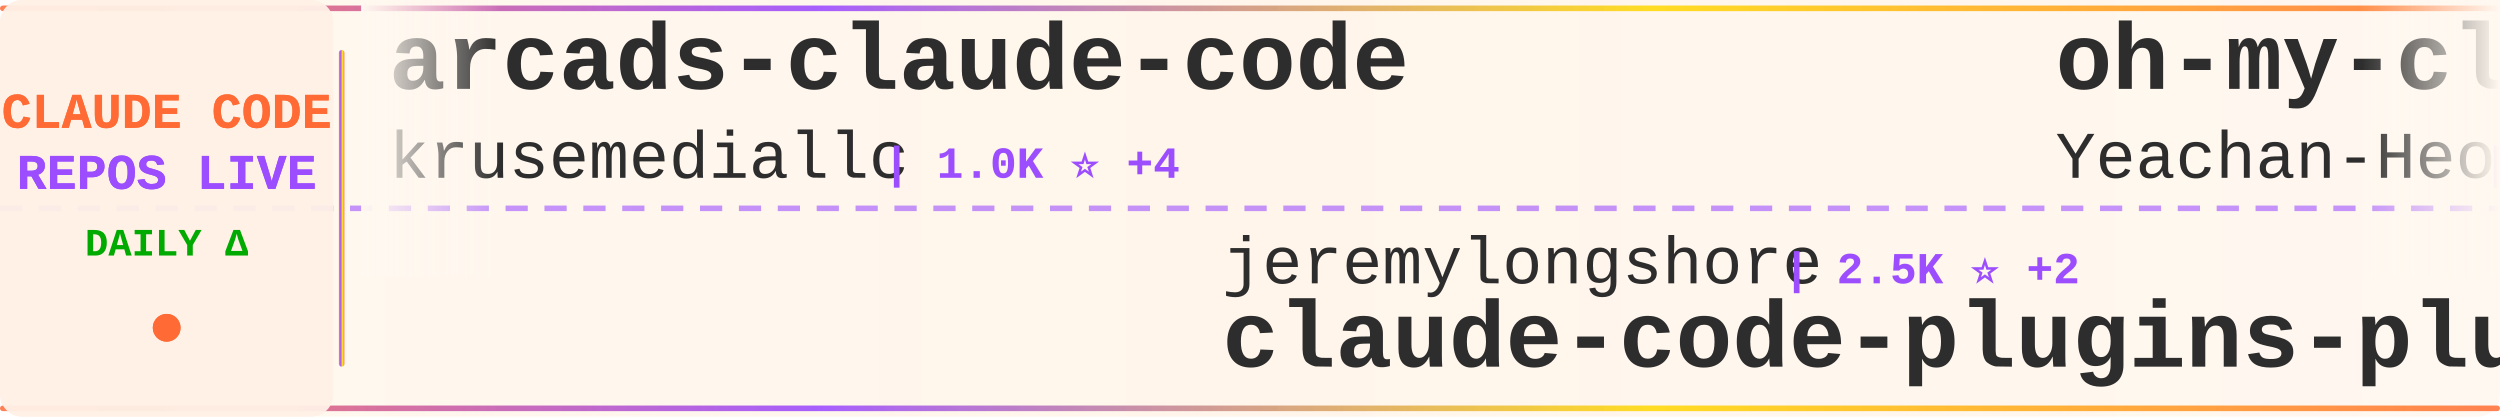
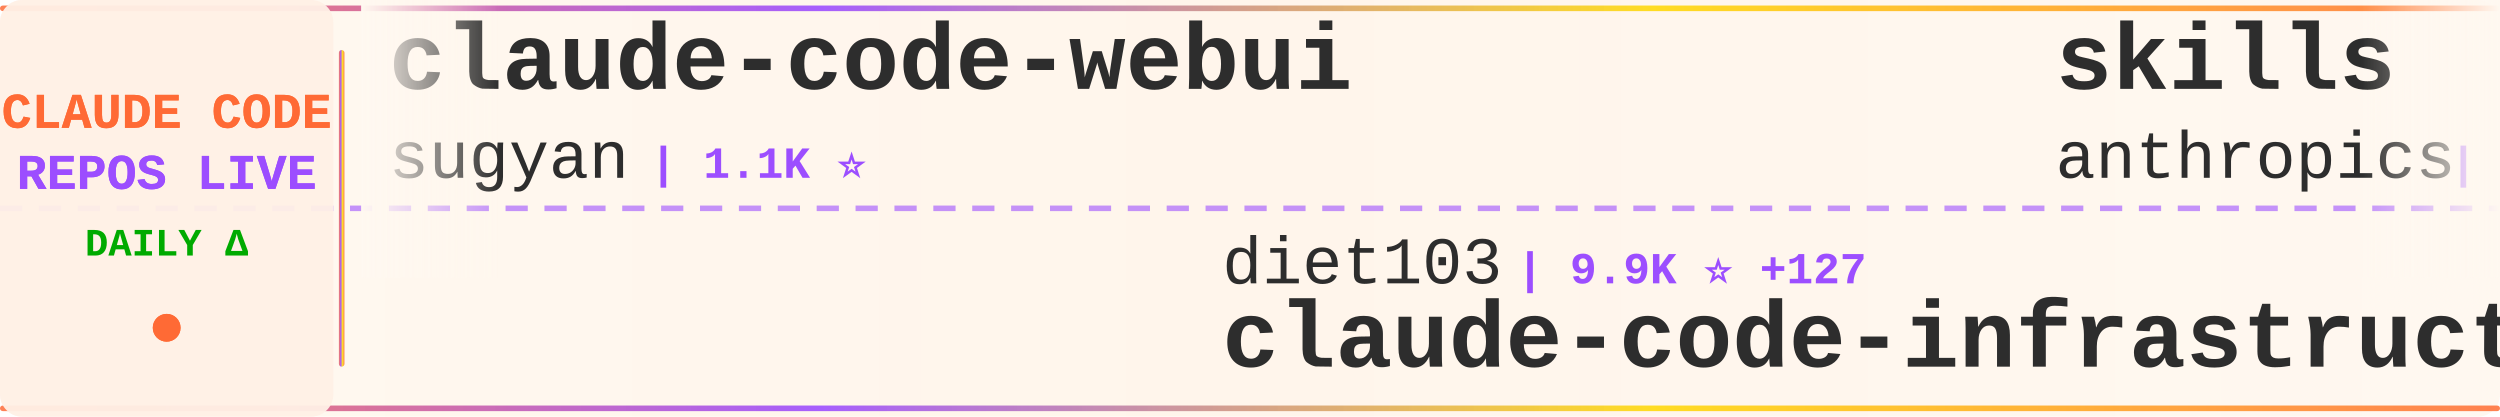
<svg xmlns="http://www.w3.org/2000/svg" width="900" height="150">
  <defs>
    <linearGradient id="tickerBg" x1="0%" y1="0%" x2="100%" y2="0%">
      <stop offset="0%" style="stop-color:#fff8f0;stop-opacity:0.98" />
      <stop offset="50%" style="stop-color:#fff5eb;stop-opacity:1" />
      <stop offset="100%" style="stop-color:#fff8f0;stop-opacity:0.98" />
    </linearGradient>
    <linearGradient id="borderGrad" x1="0%" y1="0%" x2="100%" y2="0%">
      <stop offset="0%" style="stop-color:#FF6B35;stop-opacity:0.85">
        <animate attributeName="stop-opacity" values="0.85;1;0.85" dur="2s" repeatCount="indefinite" />
      </stop>
      <stop offset="33%" style="stop-color:#9C4EFF;stop-opacity:0.9">
        <animate attributeName="stop-opacity" values="0.9;1;0.9" dur="2.2s" repeatCount="indefinite" />
      </stop>
      <stop offset="66%" style="stop-color:#FFD700;stop-opacity:0.85">
        <animate attributeName="stop-opacity" values="0.85;1;0.85" dur="1.8s" repeatCount="indefinite" />
      </stop>
      <stop offset="100%" style="stop-color:#FF6B35;stop-opacity:0.85">
        <animate attributeName="stop-opacity" values="0.85;1;0.85" dur="2s" repeatCount="indefinite" />
      </stop>
    </linearGradient>
    <filter id="textGlow">
      <feGaussianBlur stdDeviation="0.15" result="coloredBlur" />
      <feMerge>
        <feMergeNode in="coloredBlur" />
        <feMergeNode in="SourceGraphic" />
      </feMerge>
    </filter>
    <filter id="metricGlow">
      <feGaussianBlur stdDeviation="0.2" result="coloredBlur" />
      <feMerge>
        <feMergeNode in="coloredBlur" />
        <feMergeNode in="SourceGraphic" />
      </feMerge>
    </filter>
    <linearGradient id="leftFade" x1="0%" y1="0%" x2="100%" y2="0%">
      <stop offset="0%" style="stop-color:#fff8f0;stop-opacity:1" />
      <stop offset="100%" style="stop-color:#fff8f0;stop-opacity:0" />
    </linearGradient>
    <linearGradient id="rightFade" x1="0%" y1="0%" x2="100%" y2="0%">
      <stop offset="0%" style="stop-color:#fff8f0;stop-opacity:0" />
      <stop offset="100%" style="stop-color:#fff8f0;stop-opacity:1" />
    </linearGradient>
  </defs>
  <rect width="900" height="150" fill="url(#tickerBg)" rx="8" />
  <rect x="0" y="2" width="900" height="2" fill="url(#borderGrad)" rx="1" />
  <rect x="0" y="146" width="900" height="2" fill="url(#borderGrad)" rx="1" />
  <line x1="0" y1="75" x2="900" y2="75" stroke="#9C4EFF" stroke-width="2" stroke-dasharray="8 6" opacity="0.6" />
  <rect x="0" y="0" width="120" height="150" fill="#fff0e6" opacity="0.95" rx="8" />
  <text x="60" y="46" font-family="'Courier New', monospace" font-size="18" font-weight="bold" fill="#FF6B35" text-anchor="middle" filter="url(#textGlow)">
    CLAUDE CODE
  </text>
  <text x="60" y="68" font-family="'Courier New', monospace" font-size="18" font-weight="bold" fill="#9C4EFF" text-anchor="middle" filter="url(#textGlow)">
    REPOS LIVE
  </text>
  <text x="60" y="92" font-family="'Courier New', monospace" font-size="14" font-weight="bold" fill="#00aa00" text-anchor="middle">
    DAILY Δ
  </text>
  <circle cx="60" cy="118" r="5" fill="#FF6B35" filter="url(#metricGlow)">
    <animate attributeName="r" values="4;6;4" dur="1.5s" repeatCount="indefinite" />
    <animate attributeName="opacity" values="0.6;1;0.6" dur="1.5s" repeatCount="indefinite" />
  </circle>
  <rect x="122" y="18" width="2" height="114" fill="url(#borderGrad)" rx="1" />
  <clipPath id="tickerClip">
    <rect x="130" y="0" width="770" height="150" />
  </clipPath>
  <g clip-path="url(#tickerClip)">
    <g id="tickerItems">
      <animateTransform attributeName="transform" attributeType="XML" type="translate" from="0 0" to="-3000 0" dur="54s" repeatCount="indefinite" />
      <g transform="translate(0, 0)">
-         <text x="140" y="32" font-family="'Courier New', monospace" font-size="34" font-weight="bold" fill="#2d2d2d">arcads-claude-code</text>
-         <text x="140" y="64" font-family="'Courier New', monospace" font-size="24" font-weight="normal" fill="#2d2d2d" opacity="1.0">krusemediallc</text>
-         <text x="318" y="64" font-family="'Courier New', monospace" font-size="16" font-weight="bold" fill="#9C4EFF"> | 1.0K ⭐ +4</text>
+         <text x="140" y="32" font-family="'Courier New', monospace" font-size="34" font-weight="bold" fill="#2d2d2d">claude-code-webui</text>
+         <text x="140" y="64" font-family="'Courier New', monospace" font-size="24" font-weight="normal" fill="#2d2d2d" opacity="1.0">sugyan</text>
+         <text x="234" y="64" font-family="'Courier New', monospace" font-size="16" font-weight="bold" fill="#9C4EFF"> | 1.1K ⭐</text>
      </g>
      <g transform="translate(300, 0)">
-         <text x="140" y="102" font-family="'Courier New', monospace" font-size="24" font-weight="normal" fill="#2d2d2d" opacity="1.0">jeremylongshore</text>
-         <text x="342" y="102" font-family="'Courier New', monospace" font-size="16" font-weight="bold" fill="#9C4EFF"> | 2.5K ⭐ +2</text>
-         <text x="140" y="132" font-family="'Courier New', monospace" font-size="34" font-weight="bold" fill="#2d2d2d">claude-code-plugins-plus...</text>
+         <text x="140" y="102" font-family="'Courier New', monospace" font-size="24" font-weight="normal" fill="#2d2d2d" opacity="1.0">diet103</text>
+         <text x="246" y="102" font-family="'Courier New', monospace" font-size="16" font-weight="bold" fill="#9C4EFF"> | 9.9K ⭐ +127</text>
+         <text x="140" y="132" font-family="'Courier New', monospace" font-size="34" font-weight="bold" fill="#2d2d2d">claude-code-infrastructu...</text>
      </g>
      <g transform="translate(600, 0)">
-         <text x="140" y="32" font-family="'Courier New', monospace" font-size="34" font-weight="bold" fill="#2d2d2d">oh-my-claudecode</text>
-         <text x="140" y="64" font-family="'Courier New', monospace" font-size="24" font-weight="normal" fill="#2d2d2d" opacity="1.0">Yeachan-Heo</text>
-         <text x="294" y="64" font-family="'Courier New', monospace" font-size="16" font-weight="bold" fill="#9C4EFF"> | 37.9K ⭐ +26</text>
+         <text x="140" y="32" font-family="'Courier New', monospace" font-size="34" font-weight="bold" fill="#2d2d2d">skills</text>
+         <text x="140" y="64" font-family="'Courier New', monospace" font-size="24" font-weight="normal" fill="#2d2d2d" opacity="1.0">anthropics</text>
+         <text x="282" y="64" font-family="'Courier New', monospace" font-size="16" font-weight="bold" fill="#9C4EFF"> | 162.8K ⭐ +302</text>
      </g>
      <g transform="translate(900, 0)">
-         <text x="140" y="102" font-family="'Courier New', monospace" font-size="24" font-weight="normal" fill="#2d2d2d" opacity="1.0">LING71671</text>
-         <text x="270" y="102" font-family="'Courier New', monospace" font-size="16" font-weight="bold" fill="#9C4EFF"> | 920 ⭐ +1</text>
-         <text x="140" y="132" font-family="'Courier New', monospace" font-size="34" font-weight="bold" fill="#2d2d2d">Open-ClaudeCode</text>
+         <text x="140" y="102" font-family="'Courier New', monospace" font-size="24" font-weight="normal" fill="#2d2d2d" opacity="1.0">pengchengneo</text>
+         <text x="306" y="102" font-family="'Courier New', monospace" font-size="16" font-weight="bold" fill="#9C4EFF"> | 1.7K ⭐ +1</text>
+         <text x="140" y="132" font-family="'Courier New', monospace" font-size="34" font-weight="bold" fill="#2d2d2d">Claude-Code</text>
      </g>
      <g transform="translate(1200, 0)">
-         <text x="140" y="32" font-family="'Courier New', monospace" font-size="34" font-weight="bold" fill="#2d2d2d">claude-code-harness</text>
-         <text x="140" y="64" font-family="'Courier New', monospace" font-size="24" font-weight="normal" fill="#2d2d2d" opacity="1.0">Chachamaru127</text>
-         <text x="318" y="64" font-family="'Courier New', monospace" font-size="16" font-weight="bold" fill="#9C4EFF"> | 3.0K ⭐ +3</text>
+         <text x="140" y="32" font-family="'Courier New', monospace" font-size="34" font-weight="bold" fill="#2d2d2d">Claude-Code-Usage-Monito...</text>
+         <text x="140" y="64" font-family="'Courier New', monospace" font-size="24" font-weight="normal" fill="#2d2d2d" opacity="1.0">Maciek-roboblog</text>
+         <text x="342" y="64" font-family="'Courier New', monospace" font-size="16" font-weight="bold" fill="#9C4EFF"> | 8.5K ⭐ +8</text>
      </g>
      <g transform="translate(1500, 0)">
-         <text x="140" y="102" font-family="'Courier New', monospace" font-size="24" font-weight="normal" fill="#2d2d2d" opacity="1.0">shanraisshan</text>
-         <text x="306" y="102" font-family="'Courier New', monospace" font-size="16" font-weight="bold" fill="#9C4EFF"> | 63.1K ⭐ +68</text>
-         <text x="140" y="132" font-family="'Courier New', monospace" font-size="34" font-weight="bold" fill="#2d2d2d">claude-code-best-practic...</text>
+         <text x="140" y="102" font-family="'Courier New', monospace" font-size="24" font-weight="normal" fill="#2d2d2d" opacity="1.0">carlvellotti</text>
+         <text x="306" y="102" font-family="'Courier New', monospace" font-size="16" font-weight="bold" fill="#9C4EFF"> | 2.1K ⭐</text>
+         <text x="140" y="132" font-family="'Courier New', monospace" font-size="34" font-weight="bold" fill="#2d2d2d">claude-code-pm-course</text>
      </g>
      <g transform="translate(1800, 0)">
-         <text x="140" y="32" font-family="'Courier New', monospace" font-size="34" font-weight="bold" fill="#2d2d2d">claude-code-cli</text>
-         <text x="140" y="64" font-family="'Courier New', monospace" font-size="24" font-weight="normal" fill="#2d2d2d" opacity="1.0">huangserva</text>
-         <text x="282" y="64" font-family="'Courier New', monospace" font-size="16" font-weight="bold" fill="#9C4EFF"> | 621 ⭐</text>
+         <text x="140" y="32" font-family="'Courier New', monospace" font-size="34" font-weight="bold" fill="#2d2d2d">claude-code-transcripts</text>
+         <text x="140" y="64" font-family="'Courier New', monospace" font-size="24" font-weight="normal" fill="#2d2d2d" opacity="1.0">simonw</text>
+         <text x="234" y="64" font-family="'Courier New', monospace" font-size="16" font-weight="bold" fill="#9C4EFF"> | 1.6K ⭐ +2</text>
      </g>
      <g transform="translate(2100, 0)">
-         <text x="140" y="102" font-family="'Courier New', monospace" font-size="24" font-weight="normal" fill="#2d2d2d" opacity="1.0">AICoderTudou</text>
-         <text x="306" y="102" font-family="'Courier New', monospace" font-size="16" font-weight="bold" fill="#9C4EFF"> | 497 ⭐</text>
-         <text x="140" y="132" font-family="'Courier New', monospace" font-size="34" font-weight="bold" fill="#2d2d2d">claude-code-tudou</text>
+         <text x="140" y="102" font-family="'Courier New', monospace" font-size="24" font-weight="normal" fill="#2d2d2d" opacity="1.0">AprilNEA</text>
+         <text x="258" y="102" font-family="'Courier New', monospace" font-size="16" font-weight="bold" fill="#9C4EFF"> | 392 ⭐</text>
+         <text x="140" y="132" font-family="'Courier New', monospace" font-size="34" font-weight="bold" fill="#2d2d2d">claude-code-source</text>
      </g>
      <g transform="translate(2400, 0)">
-         <text x="140" y="32" font-family="'Courier New', monospace" font-size="34" font-weight="bold" fill="#2d2d2d">claude-code-guide</text>
-         <text x="140" y="64" font-family="'Courier New', monospace" font-size="24" font-weight="normal" fill="#2d2d2d" opacity="1.0">zebbern</text>
-         <text x="246" y="64" font-family="'Courier New', monospace" font-size="16" font-weight="bold" fill="#9C4EFF"> | 4.4K ⭐ +3</text>
+         <text x="140" y="32" font-family="'Courier New', monospace" font-size="34" font-weight="bold" fill="#2d2d2d">andrej-karpathy-skills</text>
+         <text x="140" y="64" font-family="'Courier New', monospace" font-size="24" font-weight="normal" fill="#2d2d2d" opacity="1.0">multica-ai</text>
+         <text x="282" y="64" font-family="'Courier New', monospace" font-size="16" font-weight="bold" fill="#9C4EFF"> | 194.5K ⭐ +426</text>
      </g>
      <g transform="translate(2700, 0)">
-         <text x="140" y="102" font-family="'Courier New', monospace" font-size="24" font-weight="normal" fill="#2d2d2d" opacity="1.0">Maciek-roboblog</text>
-         <text x="342" y="102" font-family="'Courier New', monospace" font-size="16" font-weight="bold" fill="#9C4EFF"> | 8.5K ⭐ +7</text>
-         <text x="140" y="132" font-family="'Courier New', monospace" font-size="34" font-weight="bold" fill="#2d2d2d">Claude-Code-Usage-Monito...</text>
+         <text x="140" y="102" font-family="'Courier New', monospace" font-size="24" font-weight="normal" fill="#2d2d2d" opacity="1.0">nicedreamzapp</text>
+         <text x="318" y="102" font-family="'Courier New', monospace" font-size="16" font-weight="bold" fill="#9C4EFF"> | 3.0K ⭐ +3</text>
+         <text x="140" y="132" font-family="'Courier New', monospace" font-size="34" font-weight="bold" fill="#2d2d2d">claude-code-local</text>
      </g>
      <g transform="translate(3000, 0)">
-         <text x="140" y="32" font-family="'Courier New', monospace" font-size="34" font-weight="bold" fill="#2d2d2d">arcads-claude-code</text>
-         <text x="140" y="64" font-family="'Courier New', monospace" font-size="24" font-weight="normal" fill="#2d2d2d" opacity="1.0">krusemediallc</text>
-         <text x="318" y="64" font-family="'Courier New', monospace" font-size="16" font-weight="bold" fill="#9C4EFF"> | 1.0K ⭐ +4</text>
+         <text x="140" y="32" font-family="'Courier New', monospace" font-size="34" font-weight="bold" fill="#2d2d2d">claude-code-webui</text>
+         <text x="140" y="64" font-family="'Courier New', monospace" font-size="24" font-weight="normal" fill="#2d2d2d" opacity="1.0">sugyan</text>
+         <text x="234" y="64" font-family="'Courier New', monospace" font-size="16" font-weight="bold" fill="#9C4EFF"> | 1.1K ⭐</text>
      </g>
      <g transform="translate(3300, 0)">
-         <text x="140" y="102" font-family="'Courier New', monospace" font-size="24" font-weight="normal" fill="#2d2d2d" opacity="1.0">jeremylongshore</text>
-         <text x="342" y="102" font-family="'Courier New', monospace" font-size="16" font-weight="bold" fill="#9C4EFF"> | 2.5K ⭐ +2</text>
-         <text x="140" y="132" font-family="'Courier New', monospace" font-size="34" font-weight="bold" fill="#2d2d2d">claude-code-plugins-plus...</text>
+         <text x="140" y="102" font-family="'Courier New', monospace" font-size="24" font-weight="normal" fill="#2d2d2d" opacity="1.0">diet103</text>
+         <text x="246" y="102" font-family="'Courier New', monospace" font-size="16" font-weight="bold" fill="#9C4EFF"> | 9.9K ⭐ +127</text>
+         <text x="140" y="132" font-family="'Courier New', monospace" font-size="34" font-weight="bold" fill="#2d2d2d">claude-code-infrastructu...</text>
      </g>
      <g transform="translate(3600, 0)">
-         <text x="140" y="32" font-family="'Courier New', monospace" font-size="34" font-weight="bold" fill="#2d2d2d">oh-my-claudecode</text>
-         <text x="140" y="64" font-family="'Courier New', monospace" font-size="24" font-weight="normal" fill="#2d2d2d" opacity="1.0">Yeachan-Heo</text>
-         <text x="294" y="64" font-family="'Courier New', monospace" font-size="16" font-weight="bold" fill="#9C4EFF"> | 37.9K ⭐ +26</text>
+         <text x="140" y="32" font-family="'Courier New', monospace" font-size="34" font-weight="bold" fill="#2d2d2d">skills</text>
+         <text x="140" y="64" font-family="'Courier New', monospace" font-size="24" font-weight="normal" fill="#2d2d2d" opacity="1.0">anthropics</text>
+         <text x="282" y="64" font-family="'Courier New', monospace" font-size="16" font-weight="bold" fill="#9C4EFF"> | 162.8K ⭐ +302</text>
      </g>
      <g transform="translate(3900, 0)">
-         <text x="140" y="102" font-family="'Courier New', monospace" font-size="24" font-weight="normal" fill="#2d2d2d" opacity="1.0">LING71671</text>
-         <text x="270" y="102" font-family="'Courier New', monospace" font-size="16" font-weight="bold" fill="#9C4EFF"> | 920 ⭐ +1</text>
-         <text x="140" y="132" font-family="'Courier New', monospace" font-size="34" font-weight="bold" fill="#2d2d2d">Open-ClaudeCode</text>
+         <text x="140" y="102" font-family="'Courier New', monospace" font-size="24" font-weight="normal" fill="#2d2d2d" opacity="1.0">pengchengneo</text>
+         <text x="306" y="102" font-family="'Courier New', monospace" font-size="16" font-weight="bold" fill="#9C4EFF"> | 1.7K ⭐ +1</text>
+         <text x="140" y="132" font-family="'Courier New', monospace" font-size="34" font-weight="bold" fill="#2d2d2d">Claude-Code</text>
      </g>
    </g>
  </g>
  <rect x="130" y="0" width="50" height="100" fill="url(#leftFade)" />
  <rect x="850" y="0" width="50" height="100" fill="url(#rightFade)" />
</svg>
